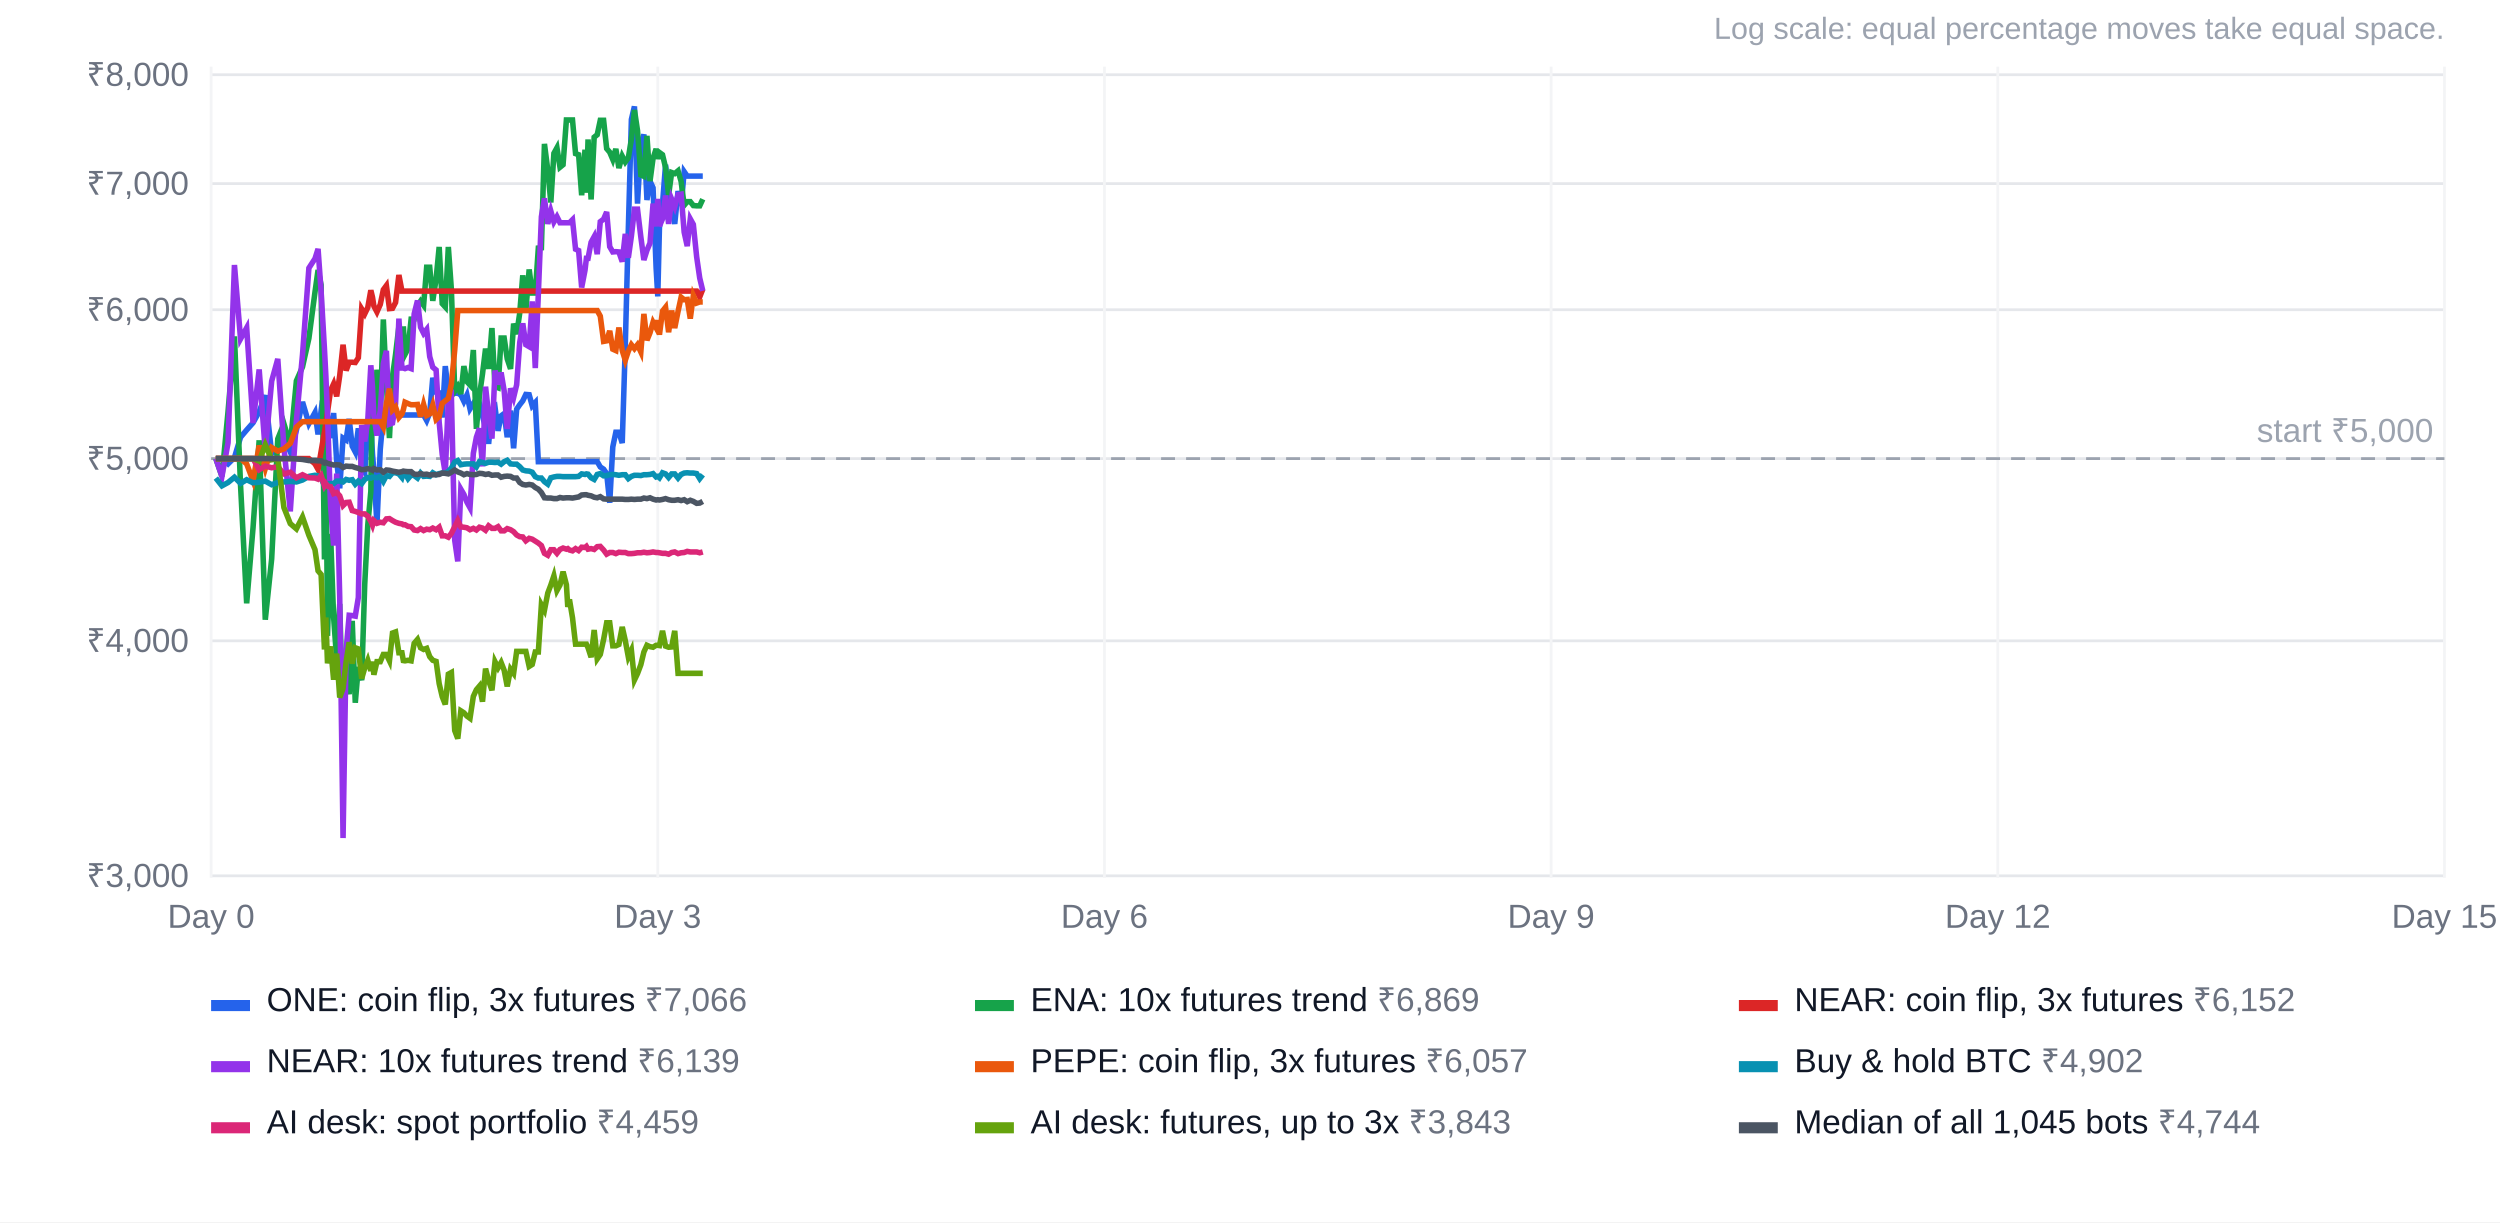
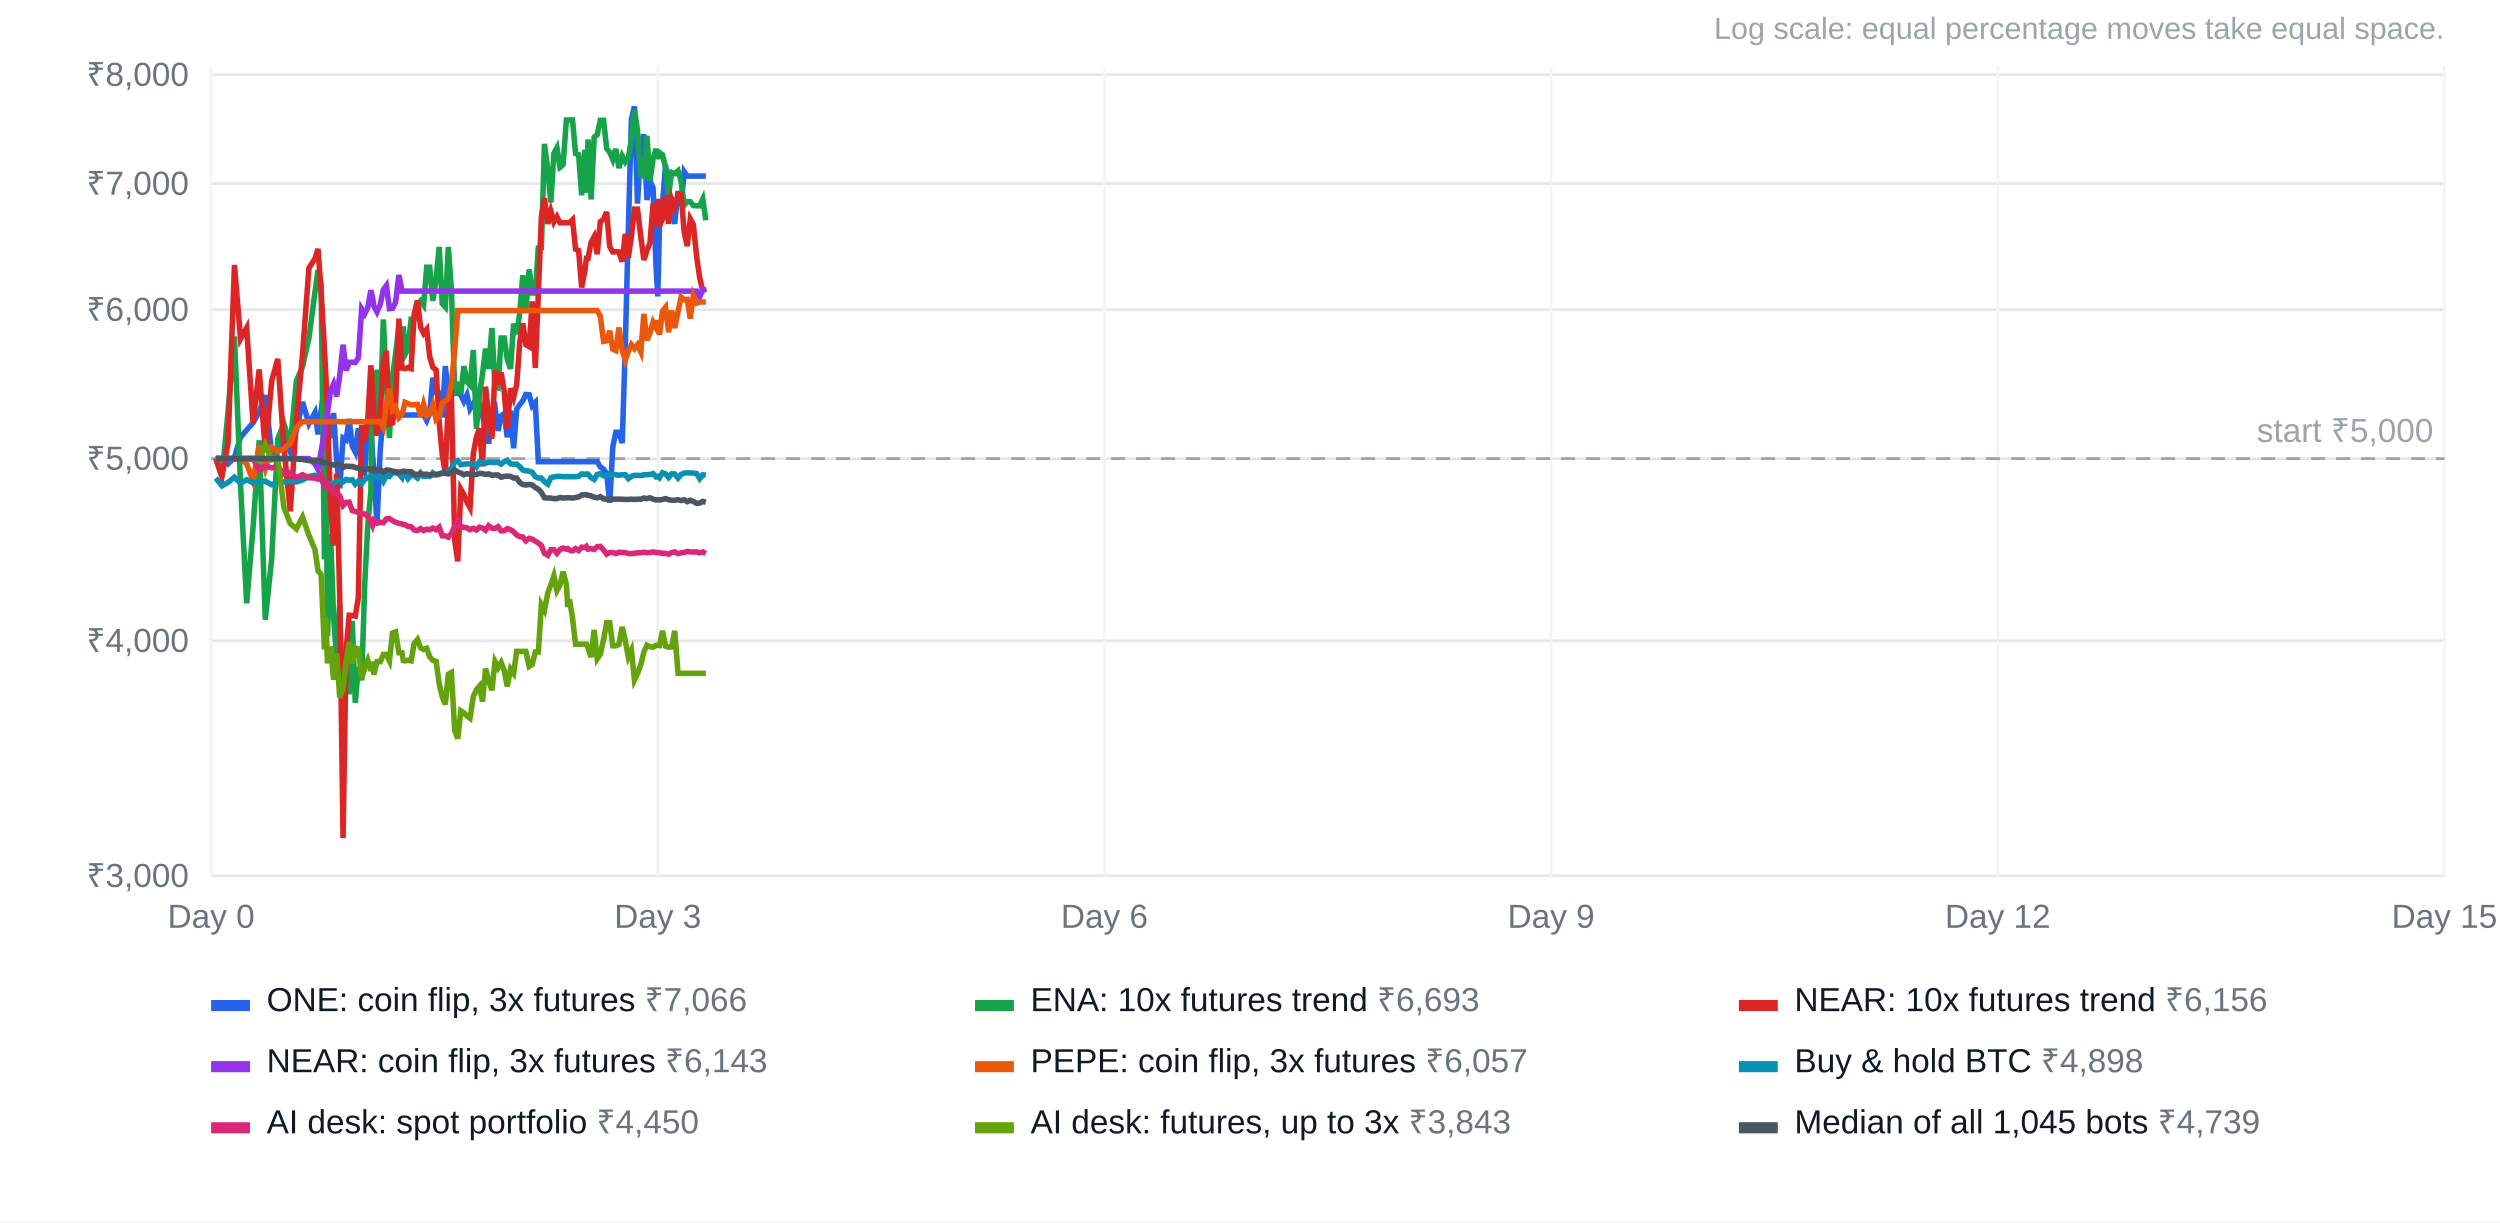
<svg xmlns="http://www.w3.org/2000/svg" width="900" height="440" viewBox="0 0 900 440" font-family="Arial, Helvetica, sans-serif" font-size="12">
  <rect width="100%" height="100%" fill="#ffffff" />
  <text x="880" y="14" text-anchor="end" fill="#9ca3af" font-size="11">Log scale: equal percentage moves take equal space.</text>
  <line x1="76" x2="880" y1="315.3" y2="315.3" stroke="#e5e7eb" />
  <text x="68" y="319.3" text-anchor="end" fill="#6b7280">₹3,000</text>
  <line x1="76" x2="880" y1="230.7" y2="230.7" stroke="#e5e7eb" />
  <text x="68" y="234.7" text-anchor="end" fill="#6b7280">₹4,000</text>
  <line x1="76" x2="880" y1="165.1" y2="165.1" stroke="#e5e7eb" />
  <text x="68" y="169.1" text-anchor="end" fill="#6b7280">₹5,000</text>
  <line x1="76" x2="880" y1="111.5" y2="111.5" stroke="#e5e7eb" />
  <text x="68" y="115.5" text-anchor="end" fill="#6b7280">₹6,000</text>
  <line x1="76" x2="880" y1="66.1" y2="66.1" stroke="#e5e7eb" />
  <text x="68" y="70.1" text-anchor="end" fill="#6b7280">₹7,000</text>
  <line x1="76" x2="880" y1="26.9" y2="26.9" stroke="#e5e7eb" />
  <text x="68" y="30.9" text-anchor="end" fill="#6b7280">₹8,000</text>
  <line x1="76.0" x2="76.0" y1="24" y2="316" stroke="#f3f4f6" />
  <text x="76.0" y="334" text-anchor="middle" fill="#6b7280">Day 0</text>
  <line x1="236.8" x2="236.8" y1="24" y2="316" stroke="#f3f4f6" />
  <text x="236.8" y="334" text-anchor="middle" fill="#6b7280">Day 3</text>
  <line x1="397.6" x2="397.6" y1="24" y2="316" stroke="#f3f4f6" />
  <text x="397.6" y="334" text-anchor="middle" fill="#6b7280">Day 6</text>
  <line x1="558.4" x2="558.4" y1="24" y2="316" stroke="#f3f4f6" />
  <text x="558.4" y="334" text-anchor="middle" fill="#6b7280">Day 9</text>
  <line x1="719.2" x2="719.2" y1="24" y2="316" stroke="#f3f4f6" />
  <text x="719.2" y="334" text-anchor="middle" fill="#6b7280">Day 12</text>
  <line x1="880.0" x2="880.0" y1="24" y2="316" stroke="#f3f4f6" />
  <text x="880.0" y="334" text-anchor="middle" fill="#6b7280">Day 15</text>
  <line x1="76" x2="880" y1="165.1" y2="165.1" stroke="#9ca3af" stroke-dasharray="5 4" />
  <text x="876" y="159.1" text-anchor="end" fill="#9ca3af">start ₹5,000</text>
-   <polyline points="77.7,165.1 79.9,165.1 82.1,167.0 84.4,164.7 86.6,157.4 88.8,154.8 91.1,152.2 93.3,148.2 95.5,142.3 97.8,163.3 100.0,161.7 102.2,157.4 104.5,162.7 106.7,154.9 108.9,144.7 111.2,152.5 113.4,148.5 114.5,156.4 115.6,147.9 116.8,150.9 117.3,150.3 117.9,149.9 119.0,157.7 120.1,148.7 121.2,166.0 122.3,175.8 123.5,157.7 124.6,158.4 125.7,150.8 126.8,160.6 127.9,162.7 129.0,154.2 130.2,168.3 131.3,170.0 132.4,153.1 133.5,153.0 134.1,163.5 134.6,169.6 135.7,188.9 136.9,161.7 138.0,149.4 139.1,149.4 140.2,149.4 141.3,149.4 142.4,149.4 143.6,149.4 144.7,149.4 145.2,149.4 145.8,149.4 146.9,149.4 148.0,149.4 149.1,149.4 150.3,149.4 151.4,149.4 152.5,149.4 153.6,151.4 154.7,148.7 155.8,136.0 157.0,141.2 158.1,141.4 159.2,150.3 160.3,131.8 161.4,140.9 162.5,139.6 163.7,141.6 164.8,141.5 165.9,142.2 167.0,144.5 168.1,142.2 169.2,147.2 170.4,145.3 171.5,147.3 172.6,145.3 173.7,149.7 174.8,146.0 175.9,159.8 177.1,147.5 178.2,146.5 179.3,155.1 180.4,149.7 181.5,148.9 182.6,157.4 183.8,147.8 184.9,161.4 186.0,147.3 187.1,145.7 188.2,144.3 189.3,142.0 190.5,142.1 191.6,146.1 192.7,144.9 193.8,166.2 194.9,166.2 196.0,166.2 197.2,166.2 198.3,166.2 199.4,166.2 200.5,166.2 201.6,166.2 202.7,166.2 203.9,166.2 204.4,166.2 205.0,166.2 206.1,166.2 207.2,166.2 208.3,166.2 209.4,166.2 210.6,166.2 211.1,166.2 211.7,166.2 212.8,166.2 213.9,166.2 215.0,166.2 216.1,168.1 217.3,168.9 218.4,170.5 219.5,181.0 220.6,160.9 221.7,155.6 222.8,155.6 224.0,159.5 225.1,124.5 226.2,82.4 227.3,43.0 228.4,38.3 229.5,73.3 230.7,52.0 231.8,48.4 232.9,72.0 234.0,65.2 235.1,67.6 236.2,96.4 236.8,106.7 237.4,81.9 238.5,73.5 239.6,59.3 240.7,71.8 241.8,75.0 242.9,80.6 244.1,68.8 245.2,74.1 246.3,61.8 247.4,63.4 248.5,63.4 249.6,63.4 250.8,63.4 251.9,63.4 253.0,63.4" fill="none" stroke="#2563eb" stroke-width="2" />
+   <polyline points="77.7,165.1 79.9,165.1 82.1,167.0 84.4,164.7 86.6,157.4 88.8,154.8 91.1,152.2 93.3,148.2 95.5,142.3 97.8,163.3 100.0,161.7 102.2,157.4 104.5,162.7 106.7,154.9 108.9,144.7 111.2,152.5 113.4,148.5 114.5,156.4 115.6,147.9 116.8,150.9 117.3,150.3 117.9,149.9 119.0,157.7 120.1,148.7 121.2,166.0 122.3,175.8 123.5,157.7 124.6,158.4 125.7,150.8 126.8,160.6 127.9,162.7 129.0,154.2 130.2,168.3 131.3,170.0 132.4,153.1 133.5,153.0 134.1,163.5 134.6,169.6 135.7,188.9 136.9,161.7 138.0,149.4 139.1,149.4 140.2,149.4 141.3,149.4 142.4,149.4 143.6,149.4 144.7,149.4 145.2,149.4 145.8,149.4 146.9,149.4 148.0,149.4 149.1,149.4 150.3,149.4 151.4,149.4 152.5,149.4 153.6,151.4 154.7,148.7 155.8,136.0 157.0,141.2 158.1,141.4 159.2,150.3 160.3,131.8 161.4,140.9 162.5,139.6 163.7,141.6 164.8,141.5 165.9,142.2 167.0,144.5 168.1,142.2 169.2,147.2 170.4,145.3 171.5,147.3 172.6,145.3 173.7,149.7 174.8,146.0 175.9,159.8 177.1,147.5 178.2,146.5 179.3,155.1 180.4,149.7 181.5,148.9 182.6,157.4 183.8,147.8 184.9,161.4 186.0,147.3 187.1,145.7 188.2,144.3 189.3,142.0 190.5,142.1 191.6,146.1 192.7,144.9 193.8,166.2 194.9,166.2 196.0,166.2 197.2,166.2 198.3,166.2 199.4,166.2 200.5,166.2 201.6,166.2 202.7,166.2 203.9,166.2 204.4,166.2 205.0,166.2 206.1,166.2 207.2,166.2 208.3,166.2 209.4,166.2 210.6,166.2 211.1,166.2 211.7,166.2 212.8,166.2 213.9,166.2 215.0,166.2 216.1,168.1 217.3,168.9 218.4,170.5 219.5,181.0 220.6,160.9 221.7,155.6 222.8,155.6 224.0,159.5 225.1,124.5 226.2,82.4 227.3,43.0 228.4,38.3 229.5,73.3 230.7,52.0 231.8,48.4 232.9,72.0 234.0,65.2 235.1,67.6 236.2,96.4 236.8,106.7 237.4,81.9 238.5,73.5 239.6,59.3 240.7,71.8 241.8,75.0 242.9,80.6 244.1,68.8 245.2,74.1 246.3,61.8 247.4,63.4 248.5,63.4 249.6,63.4 250.8,63.4 251.9,63.4 253.0,63.4 254.1,63.4" fill="none" stroke="#2563eb" stroke-width="2" />
  <rect x="76" y="360" width="14" height="4" fill="#2563eb" />
  <text x="96" y="364" fill="#111827">ONE: coin flip, 3x futures <tspan fill="#6b7280">₹7,066</tspan>
  </text>
-   <polyline points="77.7,165.1 79.9,171.5 82.1,148.1 84.4,121.1 86.6,174.8 88.8,217.2 91.1,189.9 93.3,158.5 95.5,223.1 97.8,201.2 100.0,158.0 102.2,152.5 104.5,160.2 106.7,137.1 108.9,132.1 111.2,121.8 113.4,105.1 114.5,97.2 115.6,102.6 116.8,201.4 117.3,152.0 117.9,228.9 119.0,192.2 120.1,222.2 121.2,237.3 122.3,217.4 123.5,262.4 124.6,244.4 125.7,249.9 126.8,223.5 127.9,253.0 129.0,240.1 130.2,244.9 131.3,210.4 132.4,189.0 133.5,176.9 134.1,137.4 134.6,156.8 135.7,133.1 136.9,149.0 138.0,115.0 139.1,138.4 140.2,157.7 141.3,135.4 142.4,127.6 143.6,117.5 144.7,127.1 145.2,117.5 145.8,127.6 146.9,125.5 148.0,114.9 149.1,114.9 150.3,110.0 151.4,108.4 152.5,109.9 153.6,96.2 154.7,96.2 155.8,108.3 157.0,100.4 158.1,88.9 159.2,109.3 160.3,110.5 161.4,88.9 162.5,104.3 163.7,140.8 164.8,139.1 165.9,141.8 167.0,131.8 168.1,137.4 169.2,138.6 170.4,126.0 171.5,154.4 172.6,142.4 173.7,134.6 174.8,125.5 175.9,132.8 177.1,118.1 178.2,139.2 179.3,139.6 180.4,121.7 181.5,121.7 182.6,129.2 183.8,132.8 184.9,116.5 186.0,120.3 187.1,112.7 188.2,99.1 189.3,111.9 190.5,97.0 191.6,105.5 192.7,105.5 193.8,89.3 194.9,89.2 196.0,51.8 197.2,61.2 198.3,72.9 199.4,55.2 200.5,53.2 201.6,60.2 202.7,59.3 203.9,43.2 204.4,43.2 205.0,43.2 206.1,43.2 207.2,55.3 208.3,55.7 209.4,70.3 210.6,53.9 211.1,69.4 211.7,50.2 212.8,71.8 213.9,49.4 215.0,48.5 216.1,43.3 217.3,43.3 218.4,53.5 219.5,54.8 220.6,57.4 221.7,53.6 222.8,60.5 224.0,56.2 225.1,58.3 226.2,56.8 227.3,50.2 228.4,39.6 229.5,47.0 230.7,63.0 231.8,63.5 232.9,48.9 234.0,65.2 235.1,57.0 236.2,53.6 236.8,57.2 237.4,54.9 238.5,55.7 239.6,60.3 240.7,70.2 241.8,62.1 242.9,62.5 244.1,61.5 245.2,65.3 246.3,73.9 247.4,72.6 248.5,72.6 249.6,74.0 250.8,74.1 251.9,74.1 253.0,71.7" fill="none" stroke="#16a34a" stroke-width="2" />
+   <polyline points="77.7,165.1 79.9,171.5 82.1,148.1 84.4,121.1 86.6,174.8 88.8,217.2 91.1,189.9 93.3,158.5 95.5,223.1 97.8,201.2 100.0,158.0 102.2,152.5 104.5,160.2 106.7,137.1 108.9,132.1 111.2,121.8 113.4,105.1 114.5,97.2 115.6,102.6 116.8,201.4 117.3,152.0 117.9,228.9 119.0,192.2 120.1,222.2 121.2,237.3 122.3,217.4 123.5,262.4 124.6,244.4 125.7,249.9 126.8,223.5 127.9,253.0 129.0,240.1 130.2,244.9 131.3,210.4 132.4,189.0 133.5,176.9 134.1,137.4 134.6,156.8 135.7,133.1 136.9,149.0 138.0,115.0 139.1,138.4 140.2,157.7 141.3,135.4 142.4,127.6 143.6,117.5 144.7,127.1 145.2,117.5 145.8,127.6 146.9,125.5 148.0,114.9 149.1,114.9 150.3,110.0 151.4,108.4 152.5,109.9 153.6,96.2 154.7,96.2 155.8,108.3 157.0,100.4 158.1,88.9 159.2,109.3 160.3,110.5 161.4,88.9 162.5,104.3 163.7,140.8 164.8,139.1 165.9,141.8 167.0,131.8 168.1,137.4 169.2,138.6 170.4,126.0 171.5,154.4 172.6,142.4 173.7,134.6 174.8,125.5 175.9,132.8 177.1,118.1 178.2,139.2 179.3,139.6 180.4,121.7 181.5,121.7 182.6,129.2 183.8,132.8 184.9,116.5 186.0,120.3 187.1,112.7 188.2,99.1 189.3,111.9 190.5,97.0 191.6,105.5 192.7,105.5 193.8,89.3 194.9,89.2 196.0,51.8 197.2,61.2 198.3,72.9 199.4,55.2 200.5,53.2 201.6,60.2 202.7,59.3 203.9,43.2 204.4,43.2 205.0,43.2 206.1,43.2 207.2,55.3 208.3,55.7 209.4,70.3 210.6,53.9 211.1,69.4 211.7,50.2 212.8,71.8 213.9,49.4 215.0,48.5 216.1,43.3 217.3,43.3 218.4,53.5 219.5,54.8 220.6,57.4 221.7,53.6 222.8,60.5 224.0,56.2 225.1,58.3 226.2,56.8 227.3,50.2 228.4,39.6 229.5,47.0 230.7,63.0 231.8,63.5 232.9,48.9 234.0,65.2 235.1,57.0 236.2,53.6 236.8,57.2 237.4,54.9 238.5,55.7 239.6,60.3 240.7,70.2 241.8,62.1 242.9,62.5 244.1,61.5 245.2,65.3 246.3,73.9 247.4,72.6 248.5,72.6 249.6,74.0 250.8,74.1 251.9,74.1 253.0,71.7 254.1,79.3" fill="none" stroke="#16a34a" stroke-width="2" />
  <rect x="351" y="360" width="14" height="4" fill="#16a34a" />
-   <text x="371" y="364" fill="#111827">ENA: 10x futures trend <tspan fill="#6b7280">₹6,869</tspan>
+   <text x="371" y="364" fill="#111827">ENA: 10x futures trend <tspan fill="#6b7280">₹6,693</tspan>
  </text>
-   <polyline points="77.7,165.1 79.9,165.1 82.1,165.1 84.4,165.1 86.6,165.1 88.8,165.1 91.1,165.1 93.3,165.1 95.5,165.1 97.8,165.1 100.0,165.1 102.2,165.1 104.5,165.1 106.7,165.1 108.9,165.1 111.2,165.1 113.4,167.0 114.5,169.0 115.6,162.5 116.8,155.5 117.3,152.5 117.9,148.4 119.0,140.6 120.1,138.2 121.2,142.7 122.3,135.2 123.5,124.1 124.6,133.4 125.7,130.4 126.8,130.4 127.9,130.5 129.0,128.8 130.2,111.2 131.3,113.0 132.4,110.7 133.5,104.5 134.1,107.0 134.6,110.2 135.7,112.3 136.9,109.6 138.0,104.3 139.1,102.8 140.2,111.1 141.3,111.0 142.4,108.9 143.6,99.0 144.7,104.8 145.2,104.8 145.8,104.8 146.9,104.8 148.0,104.8 149.1,104.8 150.3,104.8 151.4,104.8 152.5,104.8 153.6,104.8 154.7,104.8 155.8,104.8 157.0,104.8 158.1,104.8 159.2,104.8 160.3,104.8 161.4,104.8 162.5,104.8 163.7,104.8 164.8,104.8 165.9,104.8 167.0,104.8 168.1,104.8 169.2,104.8 170.4,104.8 171.5,104.8 172.6,104.8 173.7,104.8 174.8,104.8 175.9,104.8 177.1,104.8 178.2,104.8 179.3,104.8 180.4,104.8 181.5,104.8 182.6,104.8 183.8,104.8 184.9,104.8 186.0,104.8 187.1,104.8 188.2,104.8 189.3,104.8 190.5,104.8 191.6,104.8 192.7,104.8 193.8,104.8 194.9,104.8 196.0,104.8 197.2,104.8 198.3,104.8 199.4,104.8 200.5,104.8 201.6,104.8 202.7,104.8 203.9,104.8 204.4,104.8 205.0,104.8 206.1,104.8 207.2,104.8 208.3,104.8 209.4,104.8 210.6,104.8 211.1,104.8 211.7,104.8 212.8,104.8 213.9,104.8 215.0,104.8 216.1,104.8 217.3,104.8 218.4,104.8 219.5,104.8 220.6,104.8 221.7,104.8 222.8,104.8 224.0,104.8 225.1,104.8 226.2,104.8 227.3,104.8 228.4,104.8 229.5,104.8 230.7,104.8 231.8,104.8 232.9,104.8 234.0,104.8 235.1,104.8 236.2,104.8 236.8,104.8 237.4,104.8 238.5,104.8 239.6,104.8 240.7,104.8 241.8,104.8 242.9,104.8 244.1,104.8 245.2,104.8 246.3,104.8 247.4,104.8 248.5,104.8 249.6,104.8 250.8,104.8 251.9,106.9 253.0,104.1" fill="none" stroke="#dc2626" stroke-width="2" />
+   <polyline points="77.7,165.1 79.9,171.5 82.1,159.4 84.4,95.4 86.6,122.0 88.8,118.0 91.1,152.3 93.3,133.0 95.5,162.4 97.8,137.2 100.0,129.2 102.2,160.9 104.5,184.1 106.7,151.3 108.9,127.7 111.2,96.5 113.4,93.1 114.5,89.6 115.6,104.9 116.8,125.6 117.3,135.1 117.9,149.0 119.0,181.9 120.1,196.4 121.2,170.5 122.3,215.1 123.5,301.7 124.6,234.1 125.7,221.5 126.8,221.6 127.9,221.8 129.0,215.1 130.2,153.0 131.3,158.9 132.4,151.3 133.5,131.5 134.1,139.5 134.6,149.7 135.7,156.8 136.9,147.7 138.0,130.9 139.1,126.3 140.2,152.7 141.3,152.3 142.4,145.4 143.6,114.7 144.7,132.5 145.2,132.5 145.8,132.7 146.9,132.3 148.0,132.7 149.1,113.0 150.3,108.2 151.4,117.8 152.5,120.0 153.6,118.6 154.7,128.4 155.8,132.2 157.0,133.2 158.1,152.0 159.2,163.6 160.3,170.4 161.4,144.0 162.5,142.7 163.7,194.5 164.8,202.1 165.9,176.1 167.0,178.0 168.1,180.8 169.2,182.8 170.4,163.2 171.5,157.4 172.6,154.2 173.7,167.9 174.8,139.2 175.9,149.4 177.1,157.9 178.2,133.4 179.3,138.4 180.4,134.1 181.5,140.7 182.6,154.4 183.8,139.8 184.9,143.1 186.0,138.5 187.1,123.3 188.2,116.4 189.3,124.1 190.5,124.8 191.6,108.5 192.7,132.5 193.8,105.9 194.9,78.0 196.0,71.4 197.2,80.6 198.3,76.0 199.4,79.9 200.5,78.0 201.6,80.2 202.7,80.2 203.9,80.2 204.4,80.2 205.0,80.2 206.1,79.1 207.2,89.7 208.3,90.2 209.4,103.5 210.6,97.3 211.1,93.0 211.7,93.0 212.8,87.2 213.9,85.2 215.0,91.5 216.1,79.8 217.3,78.9 218.4,76.3 219.5,88.8 220.6,90.7 221.7,90.6 222.8,90.7 224.0,94.2 225.1,84.2 226.2,92.8 227.3,85.0 228.4,75.3 229.5,75.3 230.7,85.3 231.8,93.6 232.9,90.1 234.0,87.5 235.1,73.3 236.2,81.5 236.8,71.6 237.4,81.4 238.5,78.8 239.6,70.4 240.7,80.6 241.8,71.7 242.9,74.4 244.1,70.1 245.2,69.9 246.3,83.6 247.4,88.6 248.5,78.8 249.6,80.8 250.8,92.5 251.9,100.1 253.0,104.7 254.1,103.9" fill="none" stroke="#dc2626" stroke-width="2" />
  <rect x="626" y="360" width="14" height="4" fill="#dc2626" />
-   <text x="646" y="364" fill="#111827">NEAR: coin flip, 3x futures <tspan fill="#6b7280">₹6,152</tspan>
+   <text x="646" y="364" fill="#111827">NEAR: 10x futures trend <tspan fill="#6b7280">₹6,156</tspan>
  </text>
-   <polyline points="77.7,165.1 79.9,171.5 82.1,159.4 84.4,95.4 86.6,122.0 88.8,118.0 91.1,152.3 93.3,133.0 95.5,162.4 97.8,137.2 100.0,129.2 102.2,160.9 104.5,184.1 106.7,151.3 108.9,127.7 111.2,96.5 113.4,93.1 114.5,89.6 115.6,104.9 116.8,125.6 117.3,135.1 117.9,149.0 119.0,181.9 120.1,196.4 121.2,170.5 122.3,215.1 123.5,301.7 124.6,234.1 125.7,221.5 126.8,221.6 127.9,221.8 129.0,215.1 130.2,153.0 131.3,158.9 132.4,151.3 133.5,131.5 134.1,139.5 134.6,149.7 135.7,156.8 136.9,147.7 138.0,130.9 139.1,126.3 140.2,152.7 141.3,152.3 142.4,145.4 143.6,114.7 144.7,132.5 145.2,132.5 145.8,132.7 146.9,132.3 148.0,132.7 149.1,113.0 150.3,108.2 151.4,117.8 152.5,120.0 153.6,118.6 154.7,128.4 155.8,132.2 157.0,133.2 158.1,152.0 159.2,163.6 160.3,170.4 161.4,144.0 162.5,142.7 163.7,194.5 164.8,202.1 165.9,176.1 167.0,178.0 168.1,180.8 169.2,182.8 170.4,163.2 171.5,157.4 172.6,154.2 173.7,167.9 174.8,139.2 175.9,149.4 177.1,157.9 178.2,133.4 179.3,138.4 180.4,134.1 181.5,140.7 182.6,154.4 183.8,139.8 184.9,143.1 186.0,138.5 187.1,123.3 188.2,116.4 189.3,124.1 190.5,124.8 191.6,108.5 192.7,132.5 193.8,105.9 194.9,78.0 196.0,71.4 197.2,80.6 198.3,76.0 199.4,79.9 200.5,78.0 201.6,80.2 202.7,80.2 203.9,80.2 204.4,80.2 205.0,80.2 206.1,79.1 207.2,89.7 208.3,90.2 209.4,103.5 210.6,97.3 211.1,93.0 211.7,93.0 212.8,87.2 213.9,85.2 215.0,91.5 216.1,79.8 217.3,78.9 218.4,76.3 219.5,88.8 220.6,90.7 221.7,90.6 222.8,90.7 224.0,94.2 225.1,84.2 226.2,92.8 227.3,85.0 228.4,75.3 229.5,75.3 230.7,85.3 231.8,93.6 232.9,90.1 234.0,87.5 235.1,73.3 236.2,81.5 236.8,71.6 237.4,81.4 238.5,78.8 239.6,70.4 240.7,80.6 241.8,71.7 242.9,74.4 244.1,70.1 245.2,69.9 246.3,83.6 247.4,88.6 248.5,78.8 249.6,80.8 250.8,92.5 251.9,100.1 253.0,104.7" fill="none" stroke="#9333ea" stroke-width="2" />
+   <polyline points="77.7,165.1 79.9,165.1 82.1,165.1 84.4,165.1 86.6,165.1 88.8,165.1 91.1,165.1 93.3,165.1 95.5,165.1 97.8,165.1 100.0,165.1 102.2,165.1 104.5,165.1 106.7,165.1 108.9,165.1 111.2,165.1 113.4,167.0 114.5,169.0 115.6,162.5 116.8,155.5 117.3,152.5 117.9,148.4 119.0,140.6 120.1,138.2 121.2,142.7 122.3,135.2 123.5,124.1 124.6,133.4 125.7,130.4 126.8,130.4 127.9,130.5 129.0,128.8 130.2,111.2 131.3,113.0 132.4,110.7 133.5,104.5 134.1,107.0 134.6,110.2 135.7,112.3 136.9,109.6 138.0,104.3 139.1,102.8 140.2,111.1 141.3,111.0 142.4,108.9 143.6,99.0 144.7,104.8 145.2,104.8 145.8,104.8 146.9,104.8 148.0,104.8 149.1,104.8 150.3,104.8 151.4,104.8 152.5,104.8 153.6,104.8 154.7,104.8 155.8,104.8 157.0,104.8 158.1,104.8 159.2,104.8 160.3,104.8 161.4,104.8 162.5,104.8 163.7,104.8 164.8,104.8 165.9,104.8 167.0,104.8 168.1,104.8 169.2,104.8 170.4,104.8 171.5,104.8 172.6,104.8 173.7,104.8 174.8,104.8 175.9,104.8 177.1,104.8 178.2,104.8 179.3,104.8 180.4,104.8 181.5,104.8 182.6,104.8 183.8,104.8 184.9,104.8 186.0,104.8 187.1,104.8 188.2,104.8 189.3,104.8 190.5,104.8 191.6,104.8 192.7,104.8 193.8,104.8 194.9,104.8 196.0,104.8 197.2,104.8 198.3,104.8 199.4,104.8 200.5,104.8 201.6,104.8 202.7,104.8 203.9,104.8 204.4,104.8 205.0,104.8 206.1,104.8 207.2,104.8 208.3,104.8 209.4,104.8 210.6,104.8 211.1,104.8 211.7,104.8 212.8,104.8 213.9,104.8 215.0,104.8 216.1,104.8 217.3,104.8 218.4,104.8 219.5,104.8 220.6,104.8 221.7,104.8 222.8,104.8 224.0,104.8 225.1,104.8 226.2,104.8 227.3,104.8 228.4,104.8 229.5,104.8 230.7,104.8 231.8,104.8 232.9,104.8 234.0,104.8 235.1,104.8 236.2,104.8 236.8,104.8 237.4,104.8 238.5,104.8 239.6,104.8 240.7,104.8 241.8,104.8 242.9,104.8 244.1,104.8 245.2,104.8 246.3,104.8 247.4,104.8 248.5,104.8 249.6,104.8 250.8,104.8 251.9,106.9 253.0,104.1 254.1,104.5" fill="none" stroke="#9333ea" stroke-width="2" />
  <rect x="76" y="382" width="14" height="4" fill="#9333ea" />
-   <text x="96" y="386" fill="#111827">NEAR: 10x futures trend <tspan fill="#6b7280">₹6,139</tspan>
+   <text x="96" y="386" fill="#111827">NEAR: coin flip, 3x futures <tspan fill="#6b7280">₹6,143</tspan>
  </text>
-   <polyline points="77.7,165.1 79.9,165.1 82.1,165.1 84.4,165.1 86.6,165.1 88.8,167.0 91.1,173.1 93.3,160.4 95.5,168.7 97.8,161.1 100.0,162.4 102.2,161.6 104.5,159.6 106.7,153.8 108.9,151.8 111.2,151.8 113.4,151.8 114.5,151.8 115.6,151.8 116.8,151.8 117.3,151.8 117.9,151.8 119.0,151.8 120.1,151.8 121.2,151.8 122.3,151.8 123.5,151.8 124.6,151.8 125.7,151.8 126.8,151.8 127.9,151.8 129.0,151.8 130.2,151.8 131.3,151.8 132.4,151.8 133.5,151.8 134.1,151.8 134.6,151.8 135.7,151.8 136.9,151.8 138.0,153.8 139.1,145.2 140.2,139.9 141.3,147.6 142.4,146.5 143.6,150.3 144.7,149.0 145.2,147.5 145.8,144.8 146.9,145.3 148.0,145.7 149.1,145.7 150.3,145.6 151.4,150.0 152.5,145.6 153.6,149.6 154.7,149.0 155.8,145.8 157.0,151.0 158.1,150.0 159.2,145.2 160.3,144.3 161.4,143.4 162.5,138.2 163.7,126.0 164.8,111.8 165.9,111.8 167.0,111.8 168.1,111.8 169.2,111.8 170.4,111.8 171.5,111.8 172.6,111.8 173.7,111.8 174.8,111.8 175.9,111.8 177.1,111.8 178.2,111.8 179.3,111.8 180.4,111.8 181.5,111.8 182.6,111.8 183.8,111.8 184.9,111.8 186.0,111.8 187.1,111.8 188.2,111.8 189.3,111.8 190.5,111.8 191.6,111.8 192.7,111.8 193.8,111.8 194.9,111.8 196.0,111.8 197.2,111.8 198.3,111.8 199.4,111.8 200.5,111.8 201.6,111.8 202.7,111.8 203.9,111.8 204.4,111.8 205.0,111.8 206.1,111.8 207.2,111.8 208.3,111.8 209.4,111.8 210.6,111.8 211.1,111.8 211.7,111.8 212.8,111.8 213.9,111.8 215.0,111.8 216.1,113.8 217.3,122.9 218.4,122.7 219.5,119.1 220.6,125.7 221.7,126.2 222.8,117.9 224.0,126.2 225.1,129.7 226.2,126.4 227.3,124.1 228.4,125.5 229.5,124.1 230.7,126.7 231.8,113.0 232.9,122.5 234.0,119.8 235.1,116.0 236.2,118.0 236.8,115.3 237.4,120.5 238.5,112.0 239.6,110.6 240.7,119.6 241.8,111.8 242.9,118.1 244.1,112.1 245.2,107.0 246.3,107.9 247.4,107.8 248.5,114.7 249.6,106.4 250.8,109.1 251.9,108.7 253.0,108.7" fill="none" stroke="#ea580c" stroke-width="2" />
+   <polyline points="77.7,165.1 79.9,165.1 82.1,165.1 84.4,165.1 86.6,165.1 88.8,167.0 91.1,173.1 93.3,160.4 95.5,168.7 97.8,161.1 100.0,162.4 102.2,161.6 104.5,159.6 106.7,153.8 108.9,151.8 111.2,151.8 113.4,151.8 114.5,151.8 115.6,151.8 116.8,151.8 117.3,151.8 117.9,151.8 119.0,151.8 120.1,151.8 121.2,151.8 122.3,151.8 123.5,151.8 124.6,151.8 125.7,151.8 126.8,151.8 127.9,151.8 129.0,151.8 130.2,151.8 131.3,151.8 132.4,151.8 133.5,151.8 134.1,151.8 134.6,151.8 135.7,151.8 136.9,151.8 138.0,153.8 139.1,145.2 140.2,139.9 141.3,147.6 142.4,146.5 143.6,150.3 144.7,149.0 145.2,147.5 145.8,144.8 146.9,145.3 148.0,145.7 149.1,145.7 150.3,145.6 151.4,150.0 152.5,145.6 153.6,149.6 154.7,149.0 155.8,145.8 157.0,151.0 158.1,150.0 159.2,145.2 160.3,144.3 161.4,143.4 162.5,138.2 163.7,126.0 164.8,111.8 165.9,111.8 167.0,111.8 168.1,111.8 169.2,111.8 170.4,111.8 171.5,111.8 172.6,111.8 173.7,111.8 174.8,111.8 175.9,111.8 177.1,111.8 178.2,111.8 179.3,111.8 180.4,111.8 181.5,111.8 182.6,111.8 183.8,111.8 184.9,111.8 186.0,111.8 187.1,111.8 188.2,111.8 189.3,111.8 190.5,111.8 191.6,111.8 192.7,111.8 193.8,111.8 194.9,111.8 196.0,111.8 197.2,111.8 198.3,111.8 199.4,111.8 200.5,111.8 201.6,111.8 202.7,111.8 203.9,111.8 204.4,111.8 205.0,111.8 206.1,111.8 207.2,111.8 208.3,111.8 209.4,111.8 210.6,111.8 211.1,111.8 211.7,111.8 212.8,111.8 213.9,111.8 215.0,111.8 216.1,113.8 217.3,122.9 218.4,122.7 219.5,119.1 220.6,125.7 221.7,126.2 222.8,117.9 224.0,126.2 225.1,129.7 226.2,126.4 227.3,124.1 228.4,125.5 229.5,124.1 230.7,126.7 231.8,113.0 232.9,122.5 234.0,119.8 235.1,116.0 236.2,118.0 236.8,115.3 237.4,120.5 238.5,112.0 239.6,110.6 240.7,119.6 241.8,111.8 242.9,118.1 244.1,112.1 245.2,107.0 246.3,107.9 247.4,107.8 248.5,114.7 249.6,106.4 250.8,109.1 251.9,108.7 253.0,108.7 254.1,108.7" fill="none" stroke="#ea580c" stroke-width="2" />
  <rect x="351" y="382" width="14" height="4" fill="#ea580c" />
  <text x="371" y="386" fill="#111827">PEPE: coin flip, 3x futures <tspan fill="#6b7280">₹6,057</tspan>
  </text>
-   <polyline points="77.7,172.1 79.9,174.9 82.1,173.7 84.4,171.8 86.6,174.0 88.8,172.7 91.1,173.8 93.3,173.6 95.5,173.2 97.8,174.5 100.0,173.7 102.2,173.5 104.5,173.3 106.7,173.5 108.9,172.8 111.2,171.5 113.4,171.1 114.5,171.3 115.6,172.0 116.8,174.9 117.3,174.0 117.9,174.1 119.0,174.1 120.1,174.1 121.2,173.2 122.3,173.2 123.5,173.5 124.6,172.6 125.7,172.9 126.8,172.7 127.9,174.3 129.0,173.2 130.2,174.1 131.3,172.6 132.4,171.9 133.5,172.1 134.1,171.8 134.6,171.8 135.7,172.0 136.9,171.5 138.0,173.3 139.1,171.2 140.2,171.5 141.3,170.2 142.4,170.2 143.6,170.6 144.7,171.9 145.2,170.2 145.8,170.4 146.9,172.3 148.0,171.0 149.1,171.2 150.3,172.1 151.4,170.3 152.5,171.5 153.6,171.4 154.7,171.5 155.8,170.2 157.0,170.9 158.1,170.5 159.2,170.3 160.3,170.3 161.4,169.7 162.5,168.5 163.7,166.3 164.8,165.8 165.9,167.3 167.0,167.1 168.1,167.0 169.2,167.0 170.4,167.0 171.5,168.1 172.6,166.2 173.7,166.5 174.8,166.8 175.9,166.4 177.1,166.4 178.2,166.5 179.3,166.4 180.4,167.1 181.5,166.2 182.6,165.7 183.8,167.0 184.9,167.1 186.0,167.1 187.1,168.0 188.2,169.2 189.3,169.5 190.5,169.6 191.6,170.0 192.7,171.6 193.8,172.1 194.9,172.1 196.0,173.4 197.2,174.3 198.3,172.0 199.4,171.7 200.5,171.5 201.6,171.5 202.7,171.6 203.9,171.6 204.4,171.6 205.0,171.6 206.1,171.6 207.2,171.6 208.3,171.5 209.4,170.6 210.6,170.8 211.1,170.6 211.7,170.7 212.8,172.0 213.9,172.6 215.0,170.8 216.1,170.5 217.3,171.3 218.4,171.2 219.5,170.9 220.6,170.8 221.7,170.9 222.8,171.1 224.0,170.9 225.1,170.9 226.2,172.3 227.3,171.5 228.4,171.1 229.5,171.1 230.7,171.2 231.8,170.9 232.9,170.9 234.0,170.8 235.1,170.5 236.2,171.7 236.8,171.5 237.4,172.0 238.5,170.2 239.6,170.6 240.7,171.9 241.8,170.6 242.9,170.6 244.1,172.1 245.2,170.8 246.3,170.3 247.4,170.2 248.5,170.3 249.6,170.3 250.8,170.5 251.9,172.3 253.0,170.9" fill="none" stroke="#0891b2" stroke-width="2" />
+   <polyline points="77.7,172.1 79.9,174.9 82.1,173.7 84.4,171.8 86.6,174.0 88.8,172.7 91.1,173.8 93.3,173.6 95.5,173.2 97.8,174.5 100.0,173.7 102.2,173.5 104.5,173.3 106.7,173.5 108.9,172.8 111.2,171.5 113.4,171.1 114.5,171.3 115.6,172.0 116.8,174.9 117.3,174.0 117.9,174.1 119.0,174.1 120.1,174.1 121.2,173.2 122.3,173.2 123.5,173.5 124.6,172.6 125.7,172.9 126.8,172.7 127.9,174.3 129.0,173.2 130.2,174.1 131.3,172.6 132.4,171.9 133.5,172.1 134.1,171.8 134.6,171.8 135.7,172.0 136.9,171.5 138.0,173.3 139.1,171.2 140.2,171.5 141.3,170.2 142.4,170.2 143.6,170.6 144.7,171.9 145.2,170.2 145.8,170.4 146.9,172.3 148.0,171.0 149.1,171.2 150.3,172.1 151.4,170.3 152.5,171.5 153.6,171.4 154.7,171.5 155.8,170.2 157.0,170.9 158.1,170.5 159.2,170.3 160.3,170.3 161.4,169.7 162.5,168.5 163.7,166.3 164.8,165.8 165.9,167.3 167.0,167.1 168.1,167.0 169.2,167.0 170.4,167.0 171.5,168.1 172.6,166.2 173.7,166.5 174.8,166.8 175.9,166.4 177.1,166.4 178.2,166.5 179.3,166.4 180.4,167.1 181.5,166.2 182.6,165.7 183.8,167.0 184.9,167.1 186.0,167.1 187.1,168.0 188.2,169.2 189.3,169.5 190.5,169.6 191.6,170.0 192.7,171.6 193.8,172.1 194.9,172.1 196.0,173.4 197.2,174.3 198.3,172.0 199.4,171.7 200.5,171.5 201.6,171.5 202.7,171.6 203.9,171.6 204.4,171.6 205.0,171.6 206.1,171.6 207.2,171.6 208.3,171.5 209.4,170.6 210.6,170.8 211.1,170.6 211.7,170.7 212.8,172.0 213.9,172.6 215.0,170.8 216.1,170.5 217.3,171.3 218.4,171.2 219.5,170.9 220.6,170.8 221.7,170.9 222.8,171.1 224.0,170.9 225.1,170.9 226.2,172.3 227.3,171.5 228.4,171.1 229.5,171.1 230.7,171.2 231.8,170.9 232.9,170.9 234.0,170.8 235.1,170.5 236.2,171.7 236.8,171.5 237.4,172.0 238.5,170.2 239.6,170.6 240.7,171.9 241.8,170.6 242.9,170.6 244.1,172.1 245.2,170.8 246.3,170.3 247.4,170.2 248.5,170.3 249.6,170.3 250.8,170.5 251.9,172.3 253.0,170.9 254.1,171.1" fill="none" stroke="#0891b2" stroke-width="2" />
  <rect x="626" y="382" width="14" height="4" fill="#0891b2" />
-   <text x="646" y="386" fill="#111827">Buy &amp; hold BTC <tspan fill="#6b7280">₹4,902</tspan>
+   <text x="646" y="386" fill="#111827">Buy &amp; hold BTC <tspan fill="#6b7280">₹4,898</tspan>
  </text>
-   <polyline points="77.7,165.1 79.9,165.1 82.1,165.1 84.4,165.1 86.6,165.1 88.8,165.1 91.1,165.1 93.3,169.1 95.5,167.8 97.8,168.4 100.0,168.0 102.2,170.6 104.5,170.0 106.7,172.0 108.9,170.9 111.2,172.0 113.4,172.1 114.5,172.5 115.6,171.2 116.8,174.9 117.3,174.1 117.9,175.0 119.0,175.2 120.1,177.7 121.2,177.3 122.3,178.5 123.5,182.0 124.6,180.9 125.7,180.8 126.8,183.8 127.9,184.1 129.0,184.5 130.2,185.0 131.3,185.0 132.4,185.8 133.5,187.7 134.1,189.1 134.6,187.4 135.7,188.4 136.9,188.0 138.0,188.2 139.1,186.8 140.2,186.7 141.3,187.4 142.4,188.0 143.6,188.4 144.7,188.6 145.2,188.9 145.8,188.9 146.9,189.5 148.0,189.6 149.1,190.8 150.3,191.0 151.4,190.3 152.5,191.0 153.6,190.5 154.7,190.7 155.8,190.1 157.0,190.7 158.1,189.8 159.2,192.9 160.3,192.9 161.4,193.4 162.5,192.0 163.7,189.6 164.8,187.4 165.9,189.7 167.0,189.8 168.1,190.0 169.2,190.7 170.4,190.2 171.5,190.8 172.6,189.8 173.7,190.1 174.8,190.9 175.9,189.3 177.1,190.2 178.2,190.2 179.3,189.6 180.4,191.1 181.5,191.1 182.6,190.3 183.8,190.7 184.9,191.4 186.0,192.6 187.1,193.2 188.2,193.3 189.3,194.7 190.5,193.8 191.6,194.1 192.7,194.8 193.8,195.5 194.9,196.4 196.0,199.2 197.2,199.9 198.3,197.9 199.4,197.9 200.5,199.2 201.6,197.8 202.7,197.3 203.9,197.7 204.4,197.5 205.0,198.0 206.1,198.3 207.2,197.5 208.3,198.2 209.4,197.0 210.6,197.1 211.1,196.7 211.7,197.7 212.8,197.5 213.9,197.8 215.0,196.8 216.1,196.7 217.3,198.0 218.4,199.5 219.5,198.9 220.6,198.9 221.7,199.3 222.8,198.8 224.0,198.9 225.1,198.9 226.2,199.3 227.3,199.3 228.4,199.2 229.5,199.0 230.7,199.0 231.8,198.8 232.9,199.0 234.0,198.9 235.1,198.7 236.2,198.9 236.8,198.9 237.4,199.0 238.5,199.2 239.6,199.2 240.7,199.5 241.8,198.9 242.9,198.7 244.1,199.3 245.2,199.0 246.3,198.9 247.4,198.5 248.5,198.7 249.6,198.7 250.8,198.7 251.9,199.0 253.0,198.7" fill="none" stroke="#db2777" stroke-width="2" />
+   <polyline points="77.7,165.1 79.9,165.1 82.1,165.1 84.4,165.1 86.6,165.1 88.8,165.1 91.1,165.1 93.3,169.1 95.5,167.8 97.8,168.4 100.0,168.0 102.2,170.6 104.5,170.0 106.7,172.0 108.9,170.9 111.2,172.0 113.4,172.1 114.5,172.5 115.6,171.2 116.8,174.9 117.3,174.1 117.9,175.0 119.0,175.2 120.1,177.7 121.2,177.3 122.3,178.5 123.5,182.0 124.6,180.9 125.7,180.8 126.8,183.8 127.9,184.1 129.0,184.5 130.2,185.0 131.3,185.0 132.4,185.8 133.5,187.7 134.1,189.1 134.6,187.4 135.7,188.4 136.9,188.0 138.0,188.2 139.1,186.8 140.2,186.7 141.3,187.4 142.4,188.0 143.6,188.4 144.7,188.6 145.2,188.9 145.8,188.9 146.9,189.5 148.0,189.6 149.1,190.8 150.3,191.0 151.4,190.3 152.5,191.0 153.6,190.5 154.7,190.7 155.8,190.1 157.0,190.7 158.1,189.8 159.2,192.9 160.3,192.9 161.4,193.4 162.5,192.0 163.7,189.6 164.8,187.4 165.9,189.7 167.0,189.8 168.1,190.0 169.2,190.7 170.4,190.2 171.5,190.8 172.6,189.8 173.7,190.1 174.8,190.9 175.9,189.3 177.1,190.2 178.2,190.2 179.3,189.6 180.4,191.1 181.5,191.1 182.6,190.3 183.8,190.7 184.9,191.4 186.0,192.6 187.1,193.2 188.2,193.3 189.3,194.7 190.5,193.8 191.6,194.1 192.7,194.8 193.8,195.5 194.9,196.4 196.0,199.2 197.2,199.9 198.3,197.9 199.4,197.9 200.5,199.2 201.6,197.8 202.7,197.3 203.9,197.7 204.4,197.5 205.0,198.0 206.1,198.3 207.2,197.5 208.3,198.2 209.4,197.0 210.6,197.1 211.1,196.7 211.7,197.7 212.8,197.5 213.9,197.8 215.0,196.8 216.1,196.7 217.3,198.0 218.4,199.5 219.5,198.9 220.6,198.9 221.7,199.3 222.8,198.8 224.0,198.9 225.1,198.9 226.2,199.3 227.3,199.3 228.4,199.2 229.5,199.0 230.7,199.0 231.8,198.8 232.9,199.0 234.0,198.9 235.1,198.7 236.2,198.9 236.8,198.9 237.4,199.0 238.5,199.2 239.6,199.2 240.7,199.5 241.8,198.9 242.9,198.7 244.1,199.3 245.2,199.0 246.3,198.9 247.4,198.5 248.5,198.7 249.6,198.7 250.8,198.7 251.9,199.0 253.0,198.7 254.1,199.3" fill="none" stroke="#db2777" stroke-width="2" />
  <rect x="76" y="404" width="14" height="4" fill="#db2777" />
-   <text x="96" y="408" fill="#111827">AI desk: spot portfolio <tspan fill="#6b7280">₹4,459</tspan>
+   <text x="96" y="408" fill="#111827">AI desk: spot portfolio <tspan fill="#6b7280">₹4,450</tspan>
  </text>
-   <polyline points="77.7,165.1 79.9,165.1 82.1,165.1 84.4,165.1 86.6,165.1 88.8,165.1 91.1,165.1 93.3,166.0 95.5,160.1 97.8,165.5 100.0,165.1 102.2,182.7 104.5,188.5 106.7,190.4 108.9,186.1 111.2,192.7 113.4,197.9 114.5,205.5 115.6,206.8 116.8,233.8 117.3,222.3 117.9,238.8 119.0,232.7 120.1,244.7 121.2,235.3 122.3,251.1 123.5,247.8 124.6,238.2 125.7,231.2 126.8,238.9 127.9,233.2 129.0,233.6 130.2,244.3 131.3,240.5 132.4,237.7 133.5,241.5 134.1,238.2 134.6,242.9 135.7,238.2 136.9,238.2 138.0,235.6 139.1,235.6 140.2,237.9 141.3,227.9 142.4,227.5 143.6,235.0 144.7,235.0 145.2,237.8 145.8,237.9 146.9,237.7 148.0,237.9 149.1,231.6 150.3,230.2 151.4,233.2 152.5,233.8 153.6,233.4 154.7,236.4 155.8,237.7 157.0,238.1 158.1,246.1 159.2,250.8 160.3,253.6 161.4,242.7 162.5,242.1 163.7,263.0 164.8,265.9 165.9,255.9 167.0,256.6 168.1,257.8 169.2,258.6 170.4,250.7 171.5,248.3 172.6,247.0 173.7,252.6 174.8,240.7 175.9,245.0 177.1,248.5 178.2,238.2 179.3,240.4 180.4,238.5 181.5,241.3 182.6,247.1 183.8,240.9 184.9,242.4 186.0,234.5 187.1,234.5 188.2,234.5 189.3,234.5 190.5,239.9 191.6,239.2 192.7,234.7 193.8,234.7 194.9,217.7 196.0,219.7 197.2,213.5 198.3,210.6 199.4,207.3 200.5,212.6 201.6,210.6 202.7,205.8 203.9,210.5 204.4,218.5 205.0,215.8 206.1,222.4 207.2,231.9 208.3,231.9 209.4,231.9 210.6,231.9 211.1,231.9 211.7,233.2 212.8,236.6 213.9,226.8 215.0,237.2 216.1,235.6 217.3,230.2 218.4,224.2 219.5,224.2 220.6,232.5 221.7,232.5 222.8,232.0 224.0,225.7 225.1,230.6 226.2,236.5 227.3,234.1 228.4,244.8 229.5,242.5 230.7,239.3 231.8,234.7 232.9,232.3 234.0,232.8 235.1,233.0 236.2,232.3 236.8,232.3 237.4,232.4 238.5,227.1 239.6,232.6 240.7,233.0 241.8,232.9 242.9,227.1 244.1,242.4 245.2,242.4 246.3,242.4 247.4,242.4 248.5,242.4 249.6,242.4 250.8,242.4 251.9,242.4 253.0,242.4" fill="none" stroke="#65a30d" stroke-width="2" />
+   <polyline points="77.7,165.1 79.9,165.1 82.1,165.1 84.4,165.1 86.6,165.1 88.8,165.1 91.1,165.1 93.3,166.0 95.5,160.1 97.8,165.5 100.0,165.1 102.2,182.7 104.5,188.5 106.7,190.4 108.9,186.1 111.2,192.7 113.4,197.9 114.5,205.5 115.6,206.8 116.8,233.8 117.3,222.3 117.9,238.8 119.0,232.7 120.1,244.7 121.2,235.3 122.3,251.1 123.5,247.8 124.6,238.2 125.7,231.2 126.8,238.9 127.9,233.2 129.0,233.6 130.2,244.3 131.3,240.5 132.4,237.7 133.5,241.5 134.1,238.2 134.6,242.9 135.7,238.2 136.9,238.2 138.0,235.6 139.1,235.6 140.2,237.9 141.3,227.9 142.4,227.5 143.6,235.0 144.7,235.0 145.2,237.8 145.8,237.9 146.9,237.7 148.0,237.9 149.1,231.6 150.3,230.2 151.4,233.2 152.5,233.8 153.6,233.4 154.7,236.4 155.8,237.7 157.0,238.1 158.1,246.1 159.2,250.8 160.3,253.6 161.4,242.7 162.5,242.1 163.7,263.0 164.8,265.9 165.9,255.9 167.0,256.6 168.1,257.8 169.2,258.6 170.4,250.7 171.5,248.3 172.6,247.0 173.7,252.6 174.8,240.7 175.9,245.0 177.1,248.5 178.2,238.2 179.3,240.4 180.4,238.5 181.5,241.3 182.6,247.1 183.8,240.9 184.9,242.4 186.0,234.5 187.1,234.5 188.2,234.5 189.3,234.5 190.5,239.9 191.6,239.2 192.7,234.7 193.8,234.7 194.9,217.7 196.0,219.7 197.2,213.5 198.3,210.6 199.4,207.3 200.5,212.6 201.6,210.6 202.7,205.8 203.9,210.5 204.4,218.5 205.0,215.8 206.1,222.4 207.2,231.9 208.3,231.9 209.4,231.9 210.6,231.9 211.1,231.9 211.7,233.2 212.8,236.6 213.9,226.8 215.0,237.2 216.1,235.6 217.3,230.2 218.4,224.2 219.5,224.2 220.6,232.5 221.7,232.5 222.8,232.0 224.0,225.7 225.1,230.6 226.2,236.5 227.3,234.1 228.4,244.8 229.5,242.5 230.7,239.3 231.8,234.7 232.9,232.3 234.0,232.8 235.1,233.0 236.2,232.3 236.8,232.3 237.4,232.4 238.5,227.1 239.6,232.6 240.7,233.0 241.8,232.9 242.9,227.1 244.1,242.4 245.2,242.4 246.3,242.4 247.4,242.4 248.5,242.4 249.6,242.4 250.8,242.4 251.9,242.4 253.0,242.4 254.1,242.4" fill="none" stroke="#65a30d" stroke-width="2" />
  <rect x="351" y="404" width="14" height="4" fill="#65a30d" />
  <text x="371" y="408" fill="#111827">AI desk: futures, up to 3x <tspan fill="#6b7280">₹3,843</tspan>
  </text>
-   <polyline points="77.7,165.1 79.9,165.1 82.1,165.1 84.4,165.1 86.6,165.1 88.8,165.1 91.1,165.1 93.3,165.1 95.5,165.1 97.8,165.1 100.0,165.1 102.2,165.1 104.5,165.1 106.7,165.2 108.9,165.4 111.2,165.8 113.4,165.8 114.5,165.9 115.6,165.9 116.8,166.7 117.3,166.5 117.9,166.8 119.0,167.1 120.1,167.4 121.2,167.3 122.3,167.4 123.5,168.3 124.6,167.8 125.7,167.9 126.8,167.9 127.9,168.3 129.0,168.6 130.2,169.1 131.3,169.0 132.4,168.7 133.5,169.0 134.1,169.3 134.6,168.7 135.7,169.2 136.9,169.1 138.0,170.0 139.1,169.2 140.2,169.3 141.3,169.6 142.4,169.8 143.6,170.0 144.7,169.8 145.2,169.6 145.8,169.7 146.9,169.8 148.0,169.8 149.1,170.7 150.3,170.8 151.4,170.5 152.5,170.8 153.6,170.7 154.7,171.0 155.8,170.9 157.0,170.9 158.1,170.8 159.2,170.3 160.3,170.4 161.4,170.6 162.5,170.0 163.7,169.2 164.8,169.9 165.9,170.3 167.0,170.9 168.1,170.5 169.2,170.8 170.4,170.9 171.5,170.8 172.6,170.4 173.7,170.5 174.8,170.8 175.9,170.6 177.1,171.1 178.2,171.0 179.3,171.0 180.4,171.8 181.5,171.5 182.6,171.4 183.8,171.5 184.9,172.1 186.0,172.1 187.1,173.7 188.2,174.4 189.3,174.6 190.5,174.4 191.6,174.6 192.7,175.5 193.8,176.1 194.9,177.3 196.0,179.2 197.2,179.3 198.3,179.3 199.4,179.5 200.5,179.5 201.6,179.1 202.7,179.3 203.9,179.2 204.4,179.2 205.0,179.2 206.1,179.3 207.2,179.1 208.3,178.9 209.4,178.2 210.6,178.1 211.1,178.1 211.7,178.3 212.8,178.5 213.9,179.0 215.0,179.2 216.1,178.8 217.3,179.6 218.4,179.7 219.5,179.7 220.6,179.7 221.7,179.7 222.8,179.7 224.0,179.7 225.1,179.8 226.2,179.8 227.3,179.7 228.4,179.8 229.5,179.7 230.7,179.7 231.8,179.3 232.9,179.5 234.0,179.2 235.1,179.7 236.2,180.0 236.8,179.9 237.4,180.0 238.5,179.8 239.6,179.5 240.7,179.9 241.8,180.1 242.9,180.1 244.1,179.9 245.2,180.2 246.3,179.9 247.4,180.6 248.5,180.1 249.6,180.5 250.8,181.2 251.9,181.1 253.0,180.5" fill="none" stroke="#4b5563" stroke-width="2" />
+   <polyline points="77.7,165.1 79.9,165.1 82.1,165.1 84.4,165.1 86.6,165.1 88.8,165.1 91.1,165.1 93.3,165.1 95.5,165.1 97.8,165.1 100.0,165.1 102.2,165.1 104.5,165.1 106.7,165.2 108.9,165.4 111.2,165.8 113.4,165.8 114.5,165.9 115.6,165.9 116.8,166.7 117.3,166.5 117.9,166.8 119.0,167.1 120.1,167.4 121.2,167.3 122.3,167.4 123.5,168.3 124.6,167.8 125.7,167.9 126.8,167.9 127.9,168.3 129.0,168.6 130.2,169.1 131.3,169.0 132.4,168.7 133.5,169.0 134.1,169.3 134.6,168.7 135.7,169.2 136.9,169.1 138.0,170.0 139.1,169.2 140.2,169.3 141.3,169.6 142.4,169.8 143.6,170.0 144.7,169.8 145.2,169.6 145.8,169.7 146.9,169.8 148.0,169.8 149.1,170.7 150.3,170.8 151.4,170.5 152.5,170.8 153.6,170.7 154.7,171.0 155.8,170.9 157.0,170.9 158.1,170.8 159.2,170.3 160.3,170.4 161.4,170.6 162.5,170.0 163.7,169.2 164.8,169.9 165.9,170.3 167.0,170.9 168.1,170.5 169.2,170.8 170.4,170.9 171.5,170.8 172.6,170.4 173.7,170.5 174.8,170.8 175.9,170.6 177.1,171.1 178.2,171.0 179.3,171.0 180.4,171.8 181.5,171.5 182.6,171.4 183.8,171.5 184.9,172.1 186.0,172.1 187.1,173.7 188.2,174.4 189.3,174.6 190.5,174.4 191.6,174.6 192.7,175.5 193.8,176.1 194.9,177.3 196.0,179.2 197.2,179.3 198.3,179.3 199.4,179.5 200.5,179.5 201.6,179.1 202.7,179.3 203.9,179.2 204.4,179.2 205.0,179.2 206.1,179.3 207.2,179.1 208.3,178.9 209.4,178.2 210.6,178.1 211.1,178.1 211.7,178.3 212.8,178.5 213.9,179.0 215.0,179.2 216.1,178.8 217.3,179.6 218.4,179.7 219.5,179.7 220.6,179.7 221.7,179.7 222.8,179.7 224.0,179.7 225.1,179.8 226.2,179.8 227.3,179.7 228.4,179.8 229.5,179.7 230.7,179.7 231.8,179.3 232.9,179.5 234.0,179.2 235.1,179.7 236.2,180.0 236.8,179.9 237.4,180.0 238.5,179.8 239.6,179.5 240.7,179.9 241.8,180.1 242.9,180.1 244.1,179.9 245.2,180.2 246.3,179.9 247.4,180.6 248.5,180.1 249.6,180.5 250.8,181.2 251.9,181.1 253.0,180.5 254.1,180.8" fill="none" stroke="#4b5563" stroke-width="2" />
  <rect x="626" y="404" width="14" height="4" fill="#4b5563" />
-   <text x="646" y="408" fill="#111827">Median of all 1,045 bots <tspan fill="#6b7280">₹4,744</tspan>
+   <text x="646" y="408" fill="#111827">Median of all 1,045 bots <tspan fill="#6b7280">₹4,739</tspan>
  </text>
</svg>
